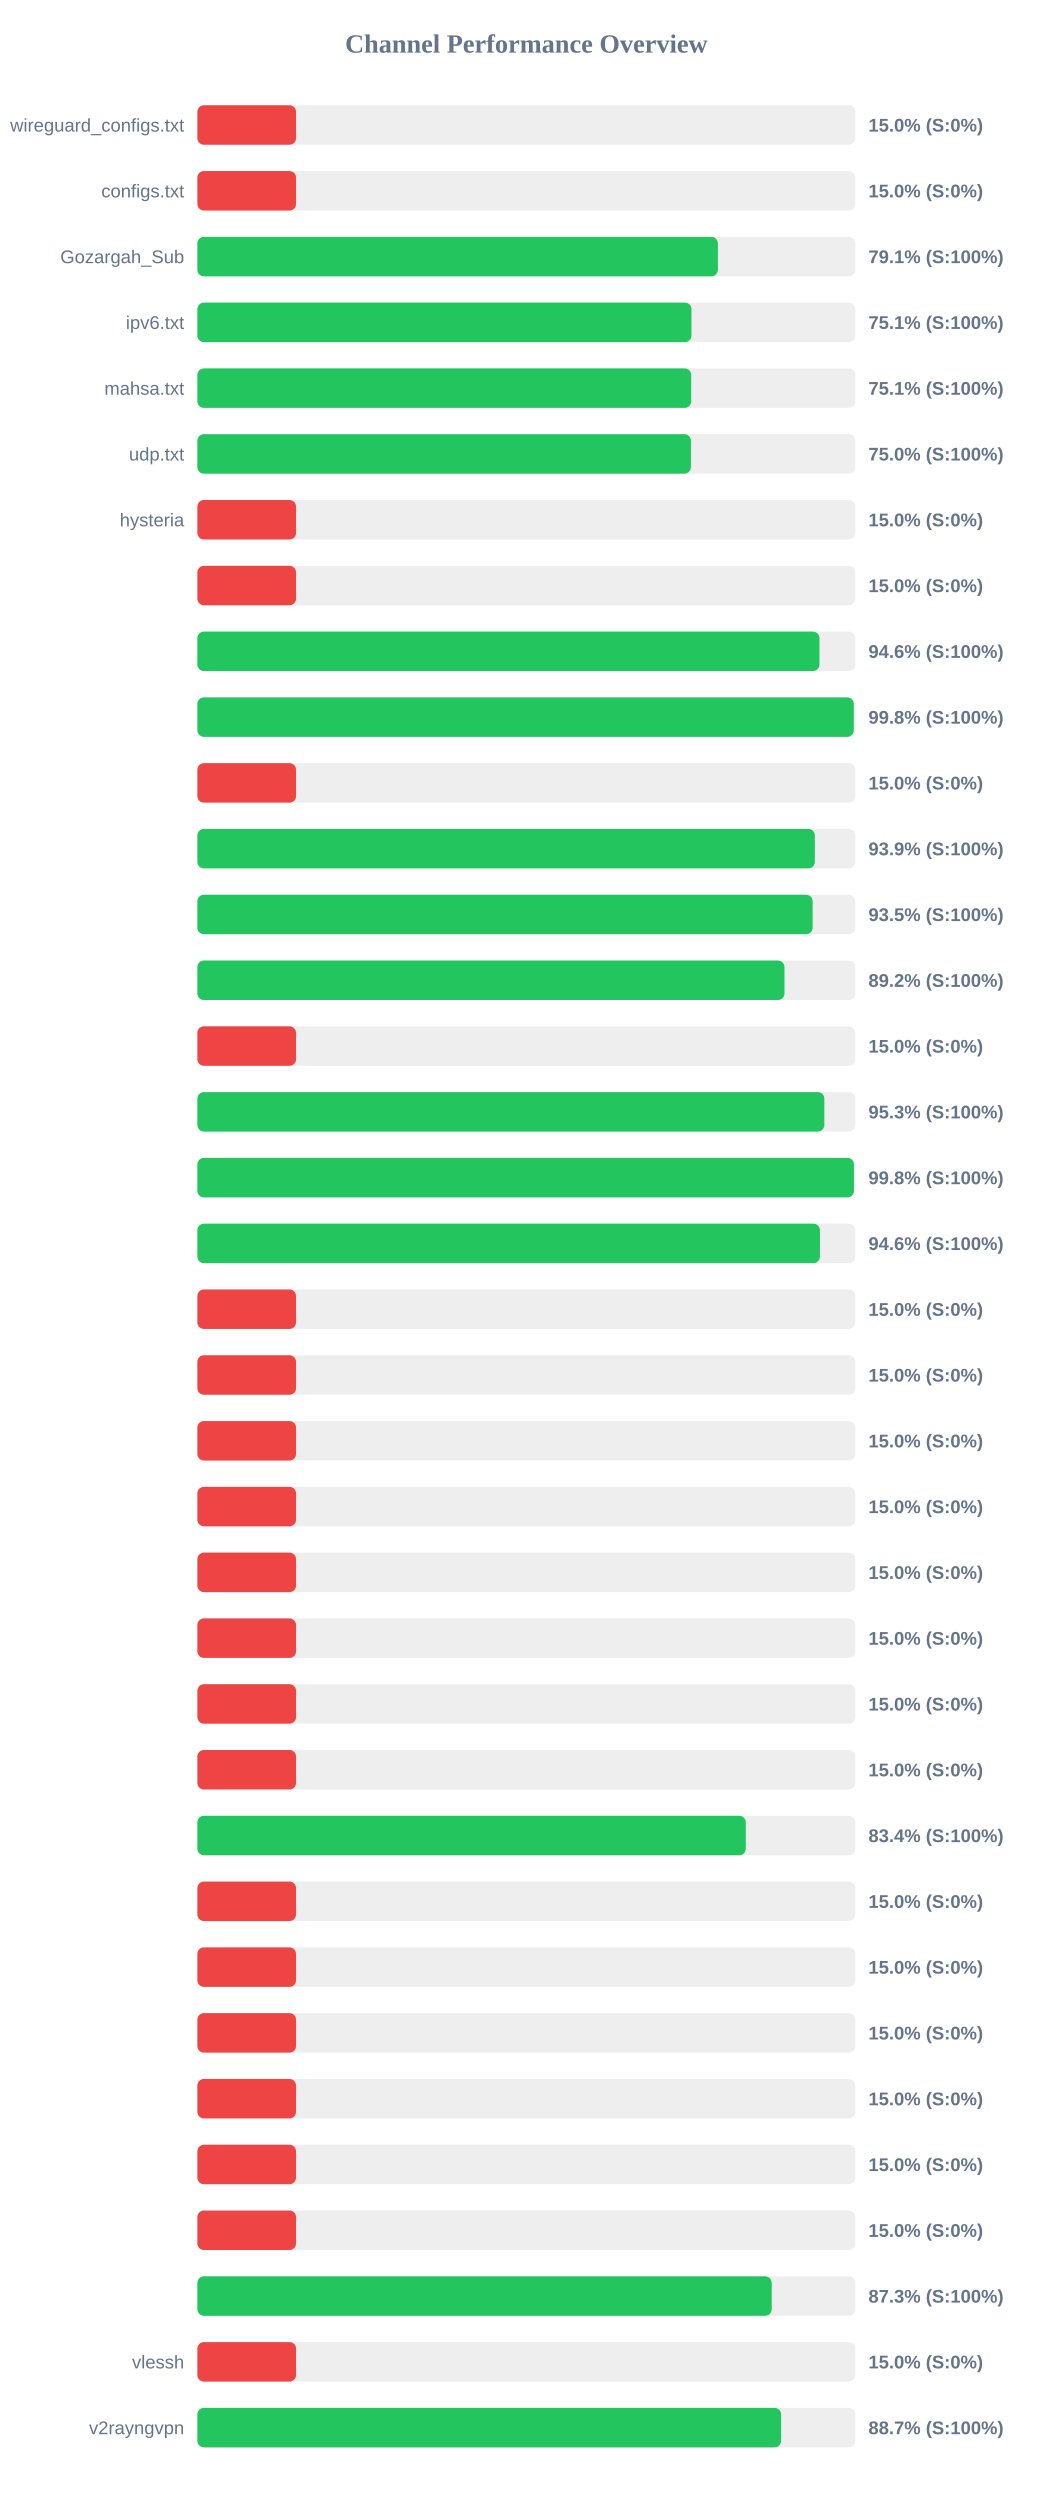
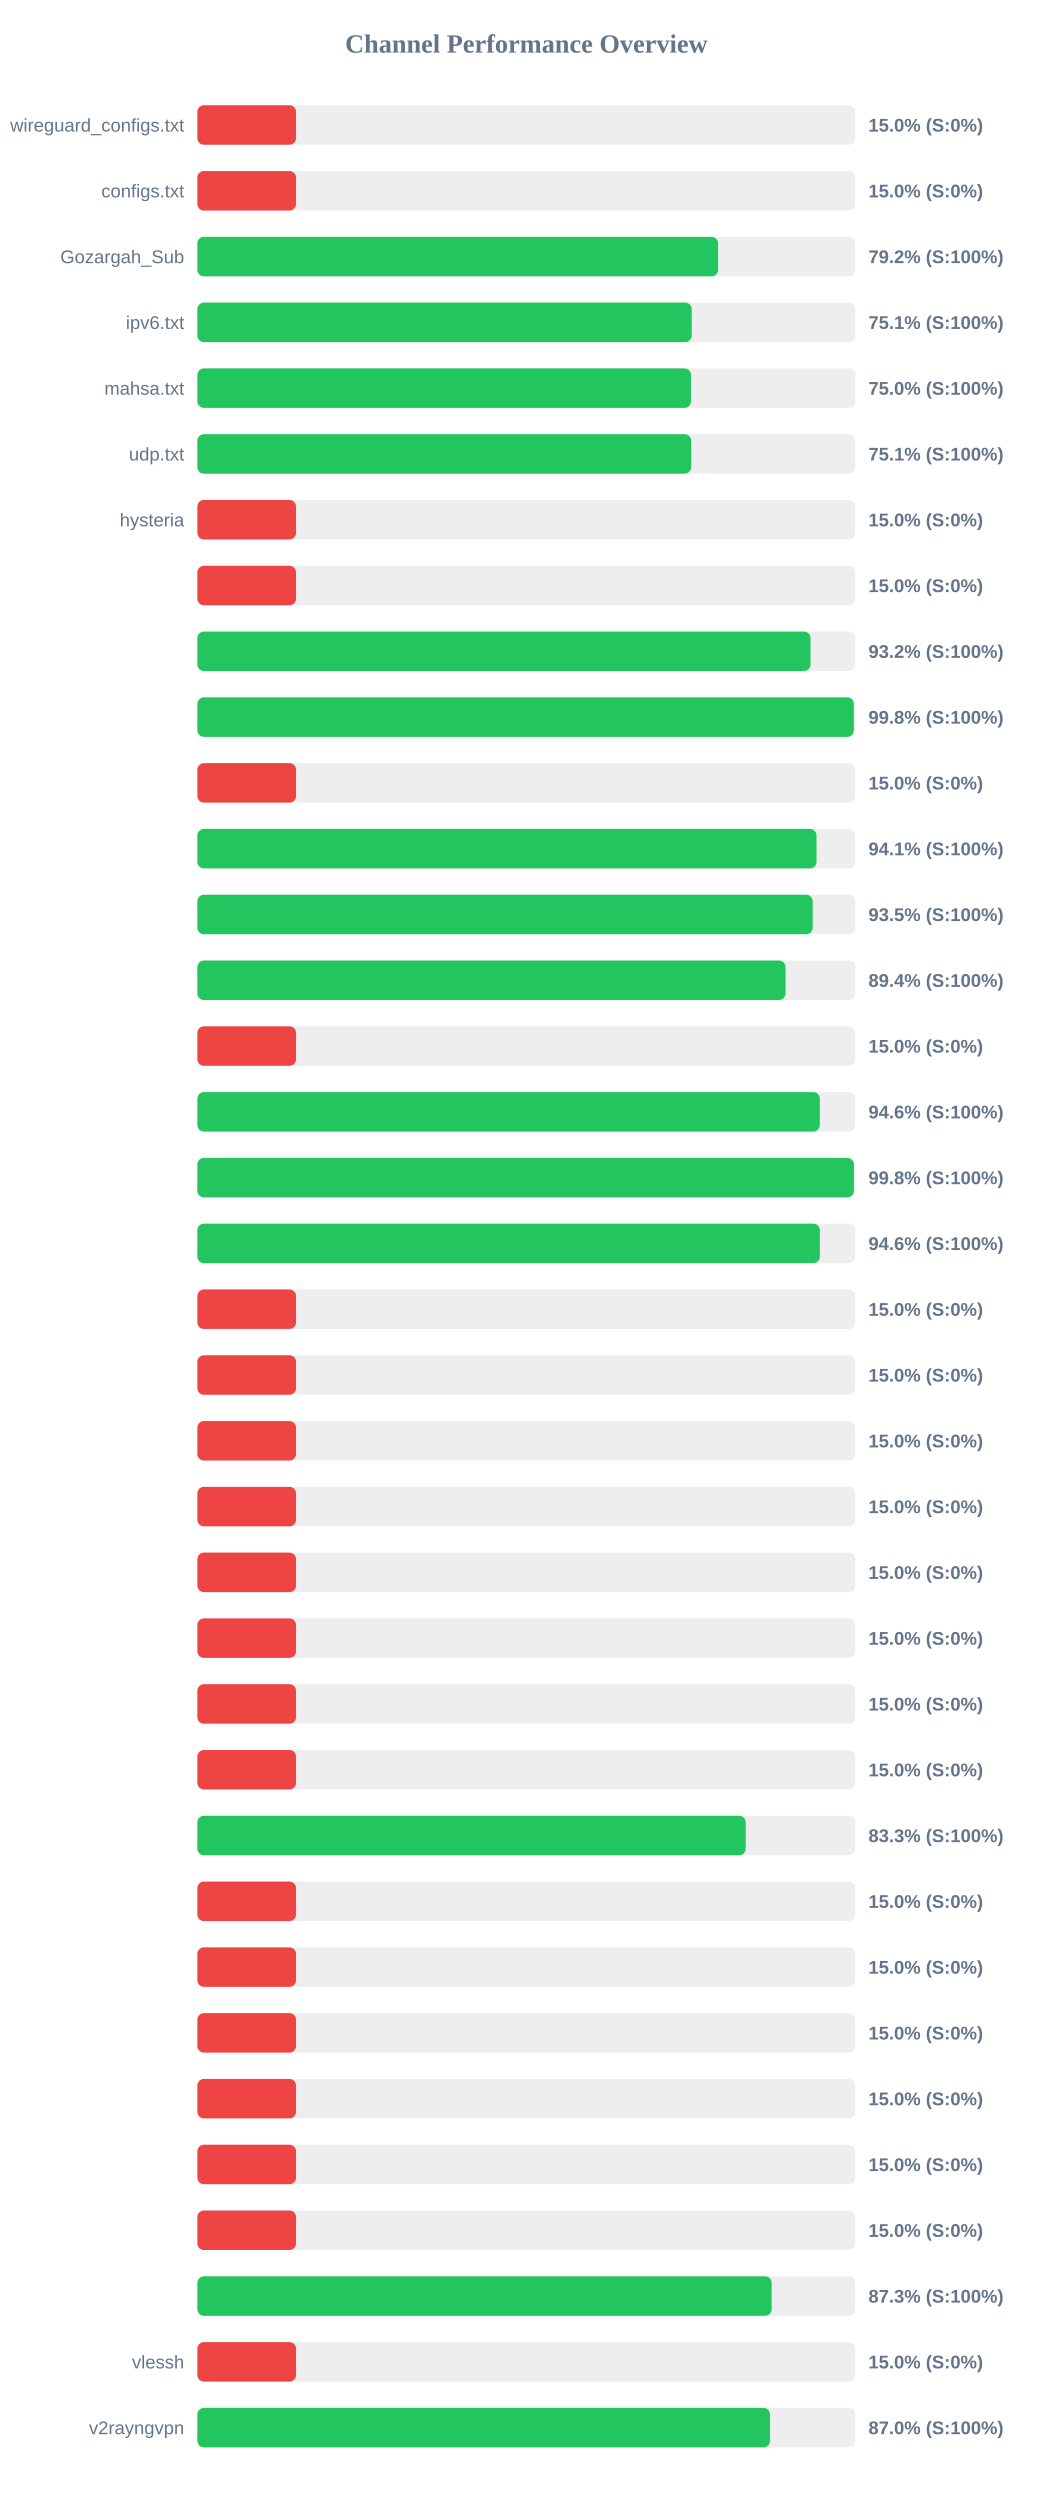
<svg xmlns="http://www.w3.org/2000/svg" width="800" height="1900" version="1.1">
  <style>
        .row { font: 14px Arial; fill: #64748b; }
        .score { font: bold 14px Arial; fill: #64748b; }
    </style>
  <text x="400" y="40" text-anchor="middle" font-size="20px" font-weight="bold" fill="#64748b">Channel Performance Overview</text>
  <rect x="150" y="80" width="500" height="30" fill="#eee" rx="5" />
  <rect x="150" y="80" width="75.0" height="30" fill="#ef4444" rx="5" />
  <text x="140" y="100" text-anchor="end" class="row">wireguard_configs.txt</text>
  <text x="660" y="100" text-anchor="start" class="score">15.0% (S:0%)</text>
  <rect x="150" y="130" width="500" height="30" fill="#eee" rx="5" />
  <rect x="150" y="130" width="75.0" height="30" fill="#ef4444" rx="5" />
  <text x="140" y="150" text-anchor="end" class="row">configs.txt</text>
  <text x="660" y="150" text-anchor="start" class="score">15.0% (S:0%)</text>
  <rect x="150" y="180" width="500" height="30" fill="#eee" rx="5" />
-   <rect x="150" y="180" width="395.6" height="30" fill="#22c55e" rx="5" />
+   <rect x="150" y="180" width="395.75" height="30" fill="#22c55e" rx="5" />
  <text x="140" y="200" text-anchor="end" class="row">Gozargah_Sub</text>
-   <text x="660" y="200" text-anchor="start" class="score">79.1% (S:100%)</text>
+   <text x="660" y="200" text-anchor="start" class="score">79.2% (S:100%)</text>
  <rect x="150" y="230" width="500" height="30" fill="#eee" rx="5" />
-   <rect x="150" y="230" width="375.5" height="30" fill="#22c55e" rx="5" />
+   <rect x="150" y="230" width="375.7" height="30" fill="#22c55e" rx="5" />
  <text x="140" y="250" text-anchor="end" class="row">ipv6.txt</text>
  <text x="660" y="250" text-anchor="start" class="score">75.1% (S:100%)</text>
  <rect x="150" y="280" width="500" height="30" fill="#eee" rx="5" />
-   <rect x="150" y="280" width="375.3" height="30" fill="#22c55e" rx="5" />
+   <rect x="150" y="280" width="375.15" height="30" fill="#22c55e" rx="5" />
  <text x="140" y="300" text-anchor="end" class="row">mahsa.txt</text>
-   <text x="660" y="300" text-anchor="start" class="score">75.1% (S:100%)</text>
+   <text x="660" y="300" text-anchor="start" class="score">75.0% (S:100%)</text>
  <rect x="150" y="330" width="500" height="30" fill="#eee" rx="5" />
-   <rect x="150" y="330" width="375.1" height="30" fill="#22c55e" rx="5" />
+   <rect x="150" y="330" width="375.3" height="30" fill="#22c55e" rx="5" />
  <text x="140" y="350" text-anchor="end" class="row">udp.txt</text>
-   <text x="660" y="350" text-anchor="start" class="score">75.0% (S:100%)</text>
+   <text x="660" y="350" text-anchor="start" class="score">75.1% (S:100%)</text>
  <rect x="150" y="380" width="500" height="30" fill="#eee" rx="5" />
  <rect x="150" y="380" width="75.0" height="30" fill="#ef4444" rx="5" />
  <text x="140" y="400" text-anchor="end" class="row">hysteria</text>
  <text x="660" y="400" text-anchor="start" class="score">15.0% (S:0%)</text>
  <rect x="150" y="430" width="500" height="30" fill="#eee" rx="5" />
  <rect x="150" y="430" width="75.0" height="30" fill="#ef4444" rx="5" />
  <text x="140" y="450" text-anchor="end" class="row" />
  <text x="660" y="450" text-anchor="start" class="score">15.0% (S:0%)</text>
  <rect x="150" y="480" width="500" height="30" fill="#eee" rx="5" />
-   <rect x="150" y="480" width="472.8" height="30" fill="#22c55e" rx="5" />
+   <rect x="150" y="480" width="466.0" height="30" fill="#22c55e" rx="5" />
  <text x="140" y="500" text-anchor="end" class="row" />
-   <text x="660" y="500" text-anchor="start" class="score">94.6% (S:100%)</text>
+   <text x="660" y="500" text-anchor="start" class="score">93.2% (S:100%)</text>
  <rect x="150" y="530" width="500" height="30" fill="#eee" rx="5" />
-   <rect x="150" y="530" width="498.85" height="30" fill="#22c55e" rx="5" />
+   <rect x="150" y="530" width="498.9" height="30" fill="#22c55e" rx="5" />
  <text x="140" y="550" text-anchor="end" class="row" />
  <text x="660" y="550" text-anchor="start" class="score">99.8% (S:100%)</text>
  <rect x="150" y="580" width="500" height="30" fill="#eee" rx="5" />
  <rect x="150" y="580" width="75.0" height="30" fill="#ef4444" rx="5" />
  <text x="140" y="600" text-anchor="end" class="row" />
  <text x="660" y="600" text-anchor="start" class="score">15.0% (S:0%)</text>
  <rect x="150" y="630" width="500" height="30" fill="#eee" rx="5" />
-   <rect x="150" y="630" width="469.3" height="30" fill="#22c55e" rx="5" />
+   <rect x="150" y="630" width="470.55" height="30" fill="#22c55e" rx="5" />
  <text x="140" y="650" text-anchor="end" class="row" />
-   <text x="660" y="650" text-anchor="start" class="score">93.9% (S:100%)</text>
+   <text x="660" y="650" text-anchor="start" class="score">94.1% (S:100%)</text>
  <rect x="150" y="680" width="500" height="30" fill="#eee" rx="5" />
-   <rect x="150" y="680" width="467.6" height="30" fill="#22c55e" rx="5" />
+   <rect x="150" y="680" width="467.65" height="30" fill="#22c55e" rx="5" />
  <text x="140" y="700" text-anchor="end" class="row" />
  <text x="660" y="700" text-anchor="start" class="score">93.5% (S:100%)</text>
  <rect x="150" y="730" width="500" height="30" fill="#eee" rx="5" />
-   <rect x="150" y="730" width="446.2" height="30" fill="#22c55e" rx="5" />
+   <rect x="150" y="730" width="447.0" height="30" fill="#22c55e" rx="5" />
  <text x="140" y="750" text-anchor="end" class="row" />
-   <text x="660" y="750" text-anchor="start" class="score">89.2% (S:100%)</text>
+   <text x="660" y="750" text-anchor="start" class="score">89.4% (S:100%)</text>
  <rect x="150" y="780" width="500" height="30" fill="#eee" rx="5" />
  <rect x="150" y="780" width="75.0" height="30" fill="#ef4444" rx="5" />
  <text x="140" y="800" text-anchor="end" class="row" />
  <text x="660" y="800" text-anchor="start" class="score">15.0% (S:0%)</text>
  <rect x="150" y="830" width="500" height="30" fill="#eee" rx="5" />
-   <rect x="150" y="830" width="476.5" height="30" fill="#22c55e" rx="5" />
+   <rect x="150" y="830" width="473.05" height="30" fill="#22c55e" rx="5" />
  <text x="140" y="850" text-anchor="end" class="row" />
-   <text x="660" y="850" text-anchor="start" class="score">95.3% (S:100%)</text>
+   <text x="660" y="850" text-anchor="start" class="score">94.6% (S:100%)</text>
  <rect x="150" y="880" width="500" height="30" fill="#eee" rx="5" />
-   <rect x="150" y="880" width="499.0" height="30" fill="#22c55e" rx="5" />
+   <rect x="150" y="880" width="498.95" height="30" fill="#22c55e" rx="5" />
  <text x="140" y="900" text-anchor="end" class="row" />
  <text x="660" y="900" text-anchor="start" class="score">99.8% (S:100%)</text>
  <rect x="150" y="930" width="500" height="30" fill="#eee" rx="5" />
-   <rect x="150" y="930" width="473.15" height="30" fill="#22c55e" rx="5" />
+   <rect x="150" y="930" width="473.1" height="30" fill="#22c55e" rx="5" />
  <text x="140" y="950" text-anchor="end" class="row" />
  <text x="660" y="950" text-anchor="start" class="score">94.6% (S:100%)</text>
  <rect x="150" y="980" width="500" height="30" fill="#eee" rx="5" />
  <rect x="150" y="980" width="75.0" height="30" fill="#ef4444" rx="5" />
  <text x="140" y="1000" text-anchor="end" class="row" />
  <text x="660" y="1000" text-anchor="start" class="score">15.0% (S:0%)</text>
  <rect x="150" y="1030" width="500" height="30" fill="#eee" rx="5" />
  <rect x="150" y="1030" width="75.0" height="30" fill="#ef4444" rx="5" />
  <text x="140" y="1050" text-anchor="end" class="row" />
  <text x="660" y="1050" text-anchor="start" class="score">15.0% (S:0%)</text>
  <rect x="150" y="1080" width="500" height="30" fill="#eee" rx="5" />
  <rect x="150" y="1080" width="75.0" height="30" fill="#ef4444" rx="5" />
  <text x="140" y="1100" text-anchor="end" class="row" />
  <text x="660" y="1100" text-anchor="start" class="score">15.0% (S:0%)</text>
  <rect x="150" y="1130" width="500" height="30" fill="#eee" rx="5" />
  <rect x="150" y="1130" width="75.0" height="30" fill="#ef4444" rx="5" />
  <text x="140" y="1150" text-anchor="end" class="row" />
  <text x="660" y="1150" text-anchor="start" class="score">15.0% (S:0%)</text>
  <rect x="150" y="1180" width="500" height="30" fill="#eee" rx="5" />
  <rect x="150" y="1180" width="75.0" height="30" fill="#ef4444" rx="5" />
  <text x="140" y="1200" text-anchor="end" class="row" />
  <text x="660" y="1200" text-anchor="start" class="score">15.0% (S:0%)</text>
  <rect x="150" y="1230" width="500" height="30" fill="#eee" rx="5" />
  <rect x="150" y="1230" width="75.0" height="30" fill="#ef4444" rx="5" />
  <text x="140" y="1250" text-anchor="end" class="row" />
  <text x="660" y="1250" text-anchor="start" class="score">15.0% (S:0%)</text>
  <rect x="150" y="1280" width="500" height="30" fill="#eee" rx="5" />
  <rect x="150" y="1280" width="75.0" height="30" fill="#ef4444" rx="5" />
  <text x="140" y="1300" text-anchor="end" class="row" />
  <text x="660" y="1300" text-anchor="start" class="score">15.0% (S:0%)</text>
  <rect x="150" y="1330" width="500" height="30" fill="#eee" rx="5" />
  <rect x="150" y="1330" width="75.0" height="30" fill="#ef4444" rx="5" />
  <text x="140" y="1350" text-anchor="end" class="row" />
  <text x="660" y="1350" text-anchor="start" class="score">15.0% (S:0%)</text>
  <rect x="150" y="1380" width="500" height="30" fill="#eee" rx="5" />
-   <rect x="150" y="1380" width="416.8" height="30" fill="#22c55e" rx="5" />
+   <rect x="150" y="1380" width="416.75" height="30" fill="#22c55e" rx="5" />
  <text x="140" y="1400" text-anchor="end" class="row" />
-   <text x="660" y="1400" text-anchor="start" class="score">83.4% (S:100%)</text>
+   <text x="660" y="1400" text-anchor="start" class="score">83.3% (S:100%)</text>
  <rect x="150" y="1430" width="500" height="30" fill="#eee" rx="5" />
  <rect x="150" y="1430" width="75.0" height="30" fill="#ef4444" rx="5" />
  <text x="140" y="1450" text-anchor="end" class="row" />
  <text x="660" y="1450" text-anchor="start" class="score">15.0% (S:0%)</text>
  <rect x="150" y="1480" width="500" height="30" fill="#eee" rx="5" />
  <rect x="150" y="1480" width="75.0" height="30" fill="#ef4444" rx="5" />
  <text x="140" y="1500" text-anchor="end" class="row" />
  <text x="660" y="1500" text-anchor="start" class="score">15.0% (S:0%)</text>
  <rect x="150" y="1530" width="500" height="30" fill="#eee" rx="5" />
  <rect x="150" y="1530" width="75.0" height="30" fill="#ef4444" rx="5" />
  <text x="140" y="1550" text-anchor="end" class="row" />
  <text x="660" y="1550" text-anchor="start" class="score">15.0% (S:0%)</text>
  <rect x="150" y="1580" width="500" height="30" fill="#eee" rx="5" />
  <rect x="150" y="1580" width="75.0" height="30" fill="#ef4444" rx="5" />
  <text x="140" y="1600" text-anchor="end" class="row" />
  <text x="660" y="1600" text-anchor="start" class="score">15.0% (S:0%)</text>
  <rect x="150" y="1630" width="500" height="30" fill="#eee" rx="5" />
  <rect x="150" y="1630" width="75.0" height="30" fill="#ef4444" rx="5" />
  <text x="140" y="1650" text-anchor="end" class="row" />
  <text x="660" y="1650" text-anchor="start" class="score">15.0% (S:0%)</text>
  <rect x="150" y="1680" width="500" height="30" fill="#eee" rx="5" />
  <rect x="150" y="1680" width="75.0" height="30" fill="#ef4444" rx="5" />
  <text x="140" y="1700" text-anchor="end" class="row" />
  <text x="660" y="1700" text-anchor="start" class="score">15.0% (S:0%)</text>
  <rect x="150" y="1730" width="500" height="30" fill="#eee" rx="5" />
-   <rect x="150" y="1730" width="436.5" height="30" fill="#22c55e" rx="5" />
+   <rect x="150" y="1730" width="436.45" height="30" fill="#22c55e" rx="5" />
  <text x="140" y="1750" text-anchor="end" class="row" />
  <text x="660" y="1750" text-anchor="start" class="score">87.3% (S:100%)</text>
  <rect x="150" y="1780" width="500" height="30" fill="#eee" rx="5" />
  <rect x="150" y="1780" width="75.0" height="30" fill="#ef4444" rx="5" />
  <text x="140" y="1800" text-anchor="end" class="row">vlessh</text>
  <text x="660" y="1800" text-anchor="start" class="score">15.0% (S:0%)</text>
  <rect x="150" y="1830" width="500" height="30" fill="#eee" rx="5" />
-   <rect x="150" y="1830" width="443.65" height="30" fill="#22c55e" rx="5" />
+   <rect x="150" y="1830" width="435.2" height="30" fill="#22c55e" rx="5" />
  <text x="140" y="1850" text-anchor="end" class="row">v2rayngvpn</text>
-   <text x="660" y="1850" text-anchor="start" class="score">88.7% (S:100%)</text>
+   <text x="660" y="1850" text-anchor="start" class="score">87.0% (S:100%)</text>
</svg>
